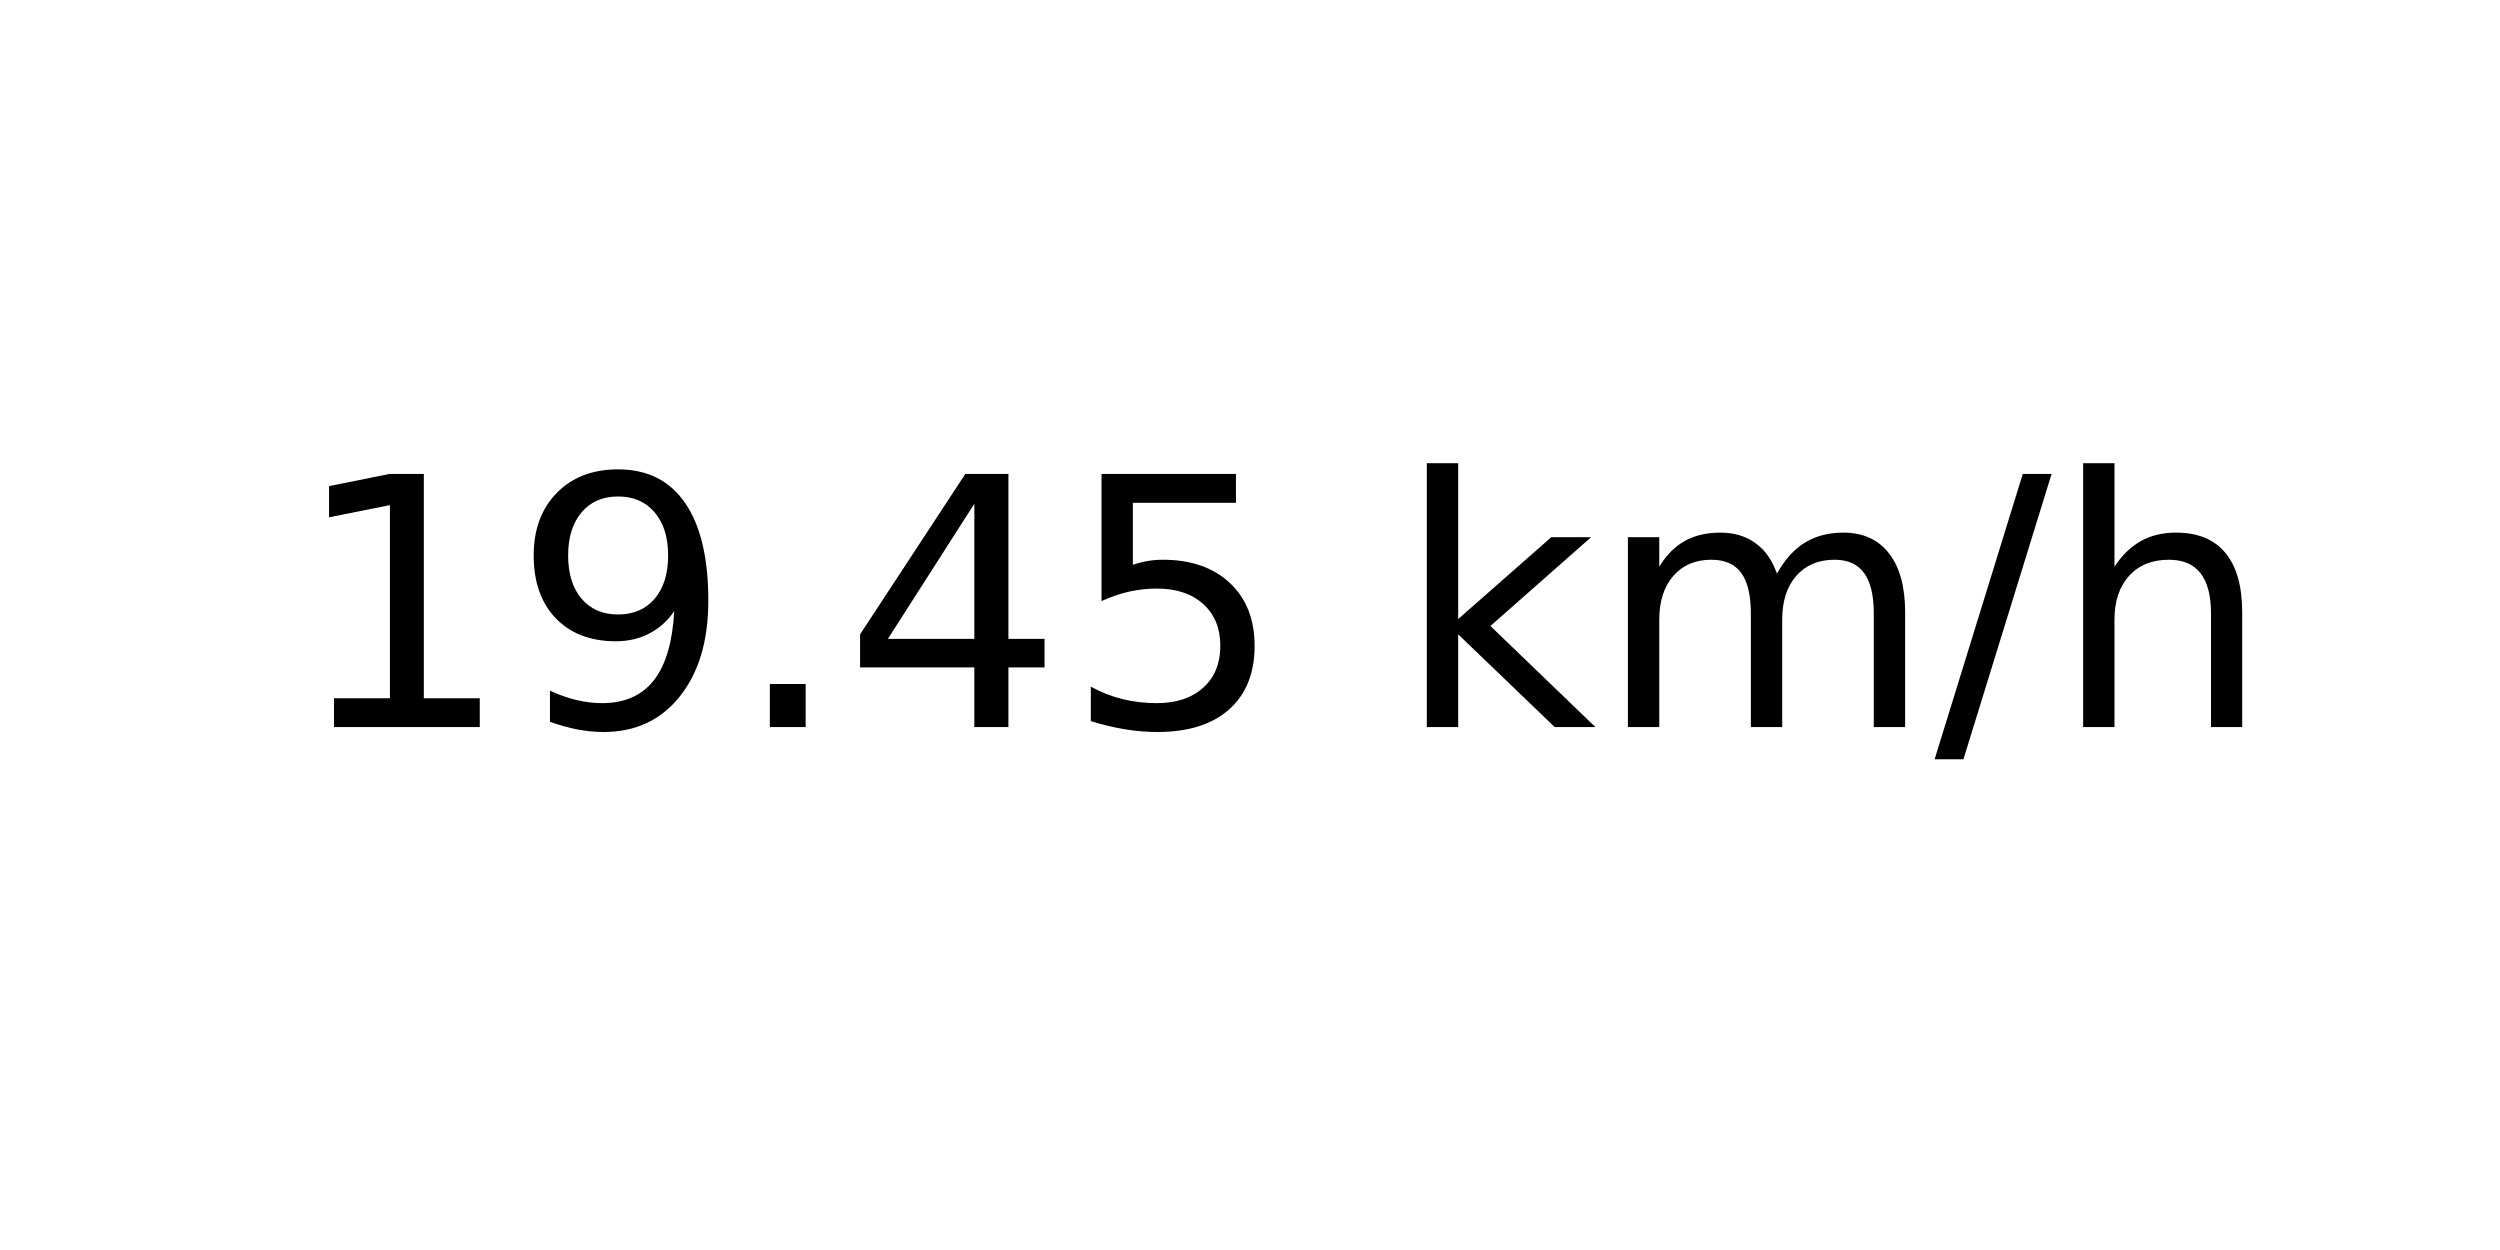
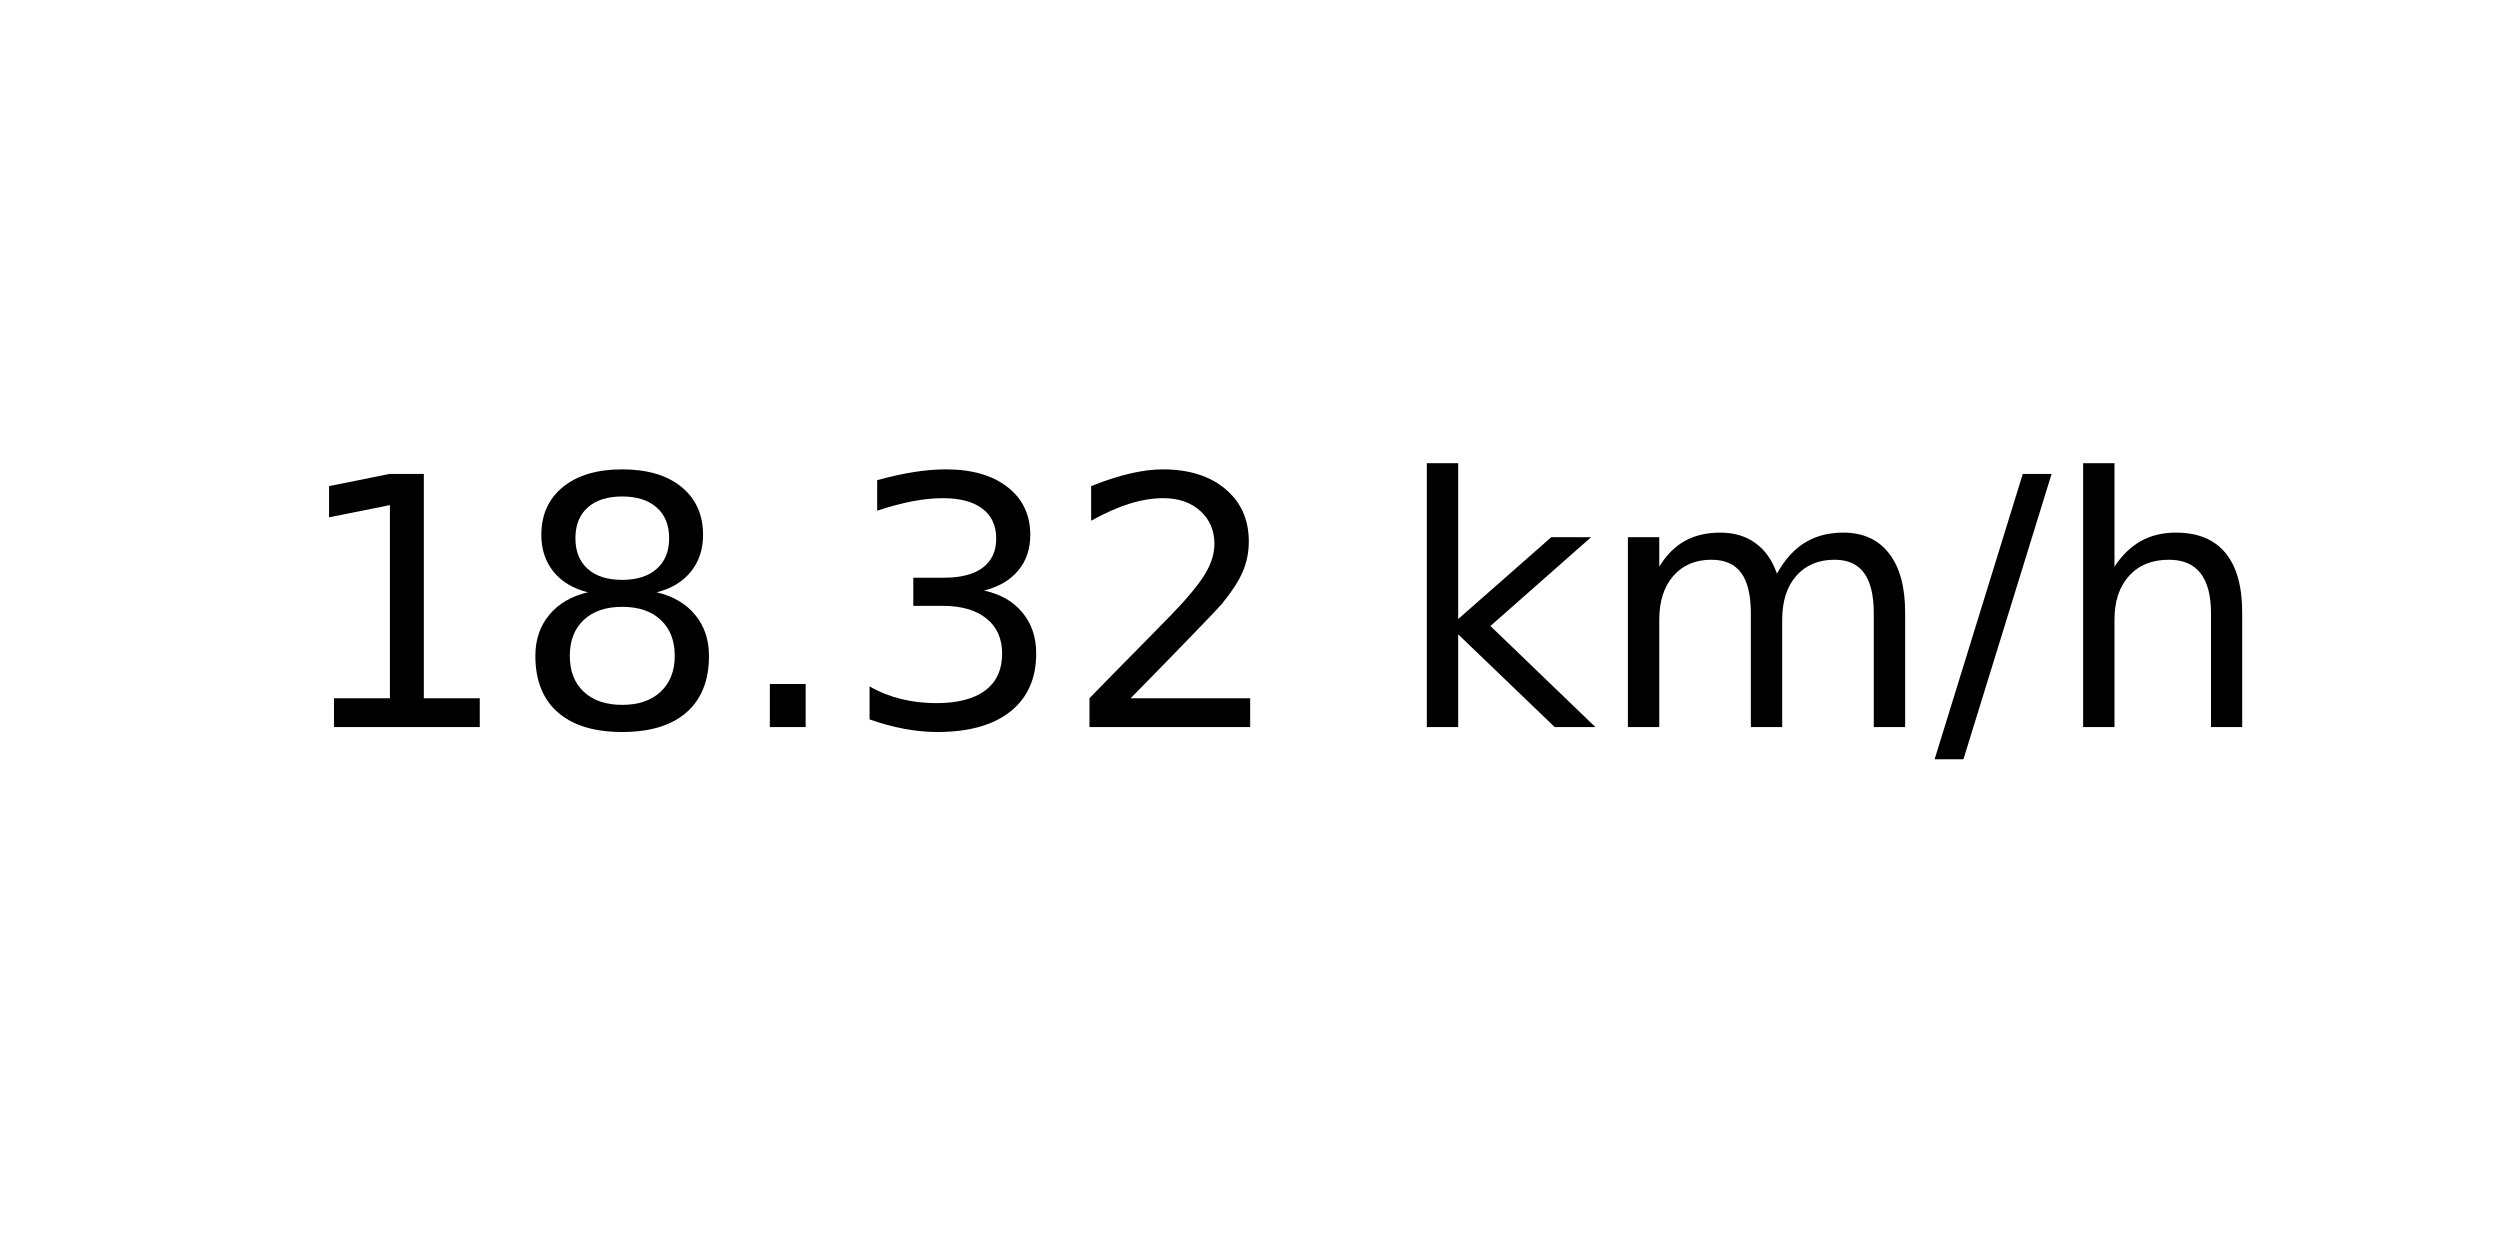
<svg xmlns="http://www.w3.org/2000/svg" xmlns:xlink="http://www.w3.org/1999/xlink" width="72pt" height="36pt" viewBox="0 0 72 36" version="1.1">
  <defs>
    <style type="text/css">*{stroke-linejoin: round; stroke-linecap: butt}</style>
  </defs>
  <g id="figure_1">
    <g id="axes_1">
      <g id="text_1">
        <g transform="translate(8.378125 20.93937) scale(0.1 -0.1)">
          <defs>
            <path id="DejaVuSans-31" d="M 794 531  L 1825 531  L 1825 4091  L 703 3866  L 703 4441  L 1819 4666  L 2450 4666  L 2450 531  L 3481 531  L 3481 0  L 794 0  L 794 531  z " transform="scale(0.015625)" />
-             <path id="DejaVuSans-39" d="M 703 97  L 703 672  Q 941 559 1184 500  Q 1428 441 1663 441  Q 2288 441 2617 861  Q 2947 1281 2994 2138  Q 2813 1869 2534 1725  Q 2256 1581 1919 1581  Q 1219 1581 811 2004  Q 403 2428 403 3163  Q 403 3881 828 4315  Q 1253 4750 1959 4750  Q 2769 4750 3195 4129  Q 3622 3509 3622 2328  Q 3622 1225 3098 567  Q 2575 -91 1691 -91  Q 1453 -91 1209 -44  Q 966 3 703 97  z M 1959 2075  Q 2384 2075 2632 2365  Q 2881 2656 2881 3163  Q 2881 3666 2632 3958  Q 2384 4250 1959 4250  Q 1534 4250 1286 3958  Q 1038 3666 1038 3163  Q 1038 2656 1286 2365  Q 1534 2075 1959 2075  z " transform="scale(0.015625)" />
+             <path id="DejaVuSans-38" d="M 2034 2216  Q 1584 2216 1326 1975  Q 1069 1734 1069 1313  Q 1069 891 1326 650  Q 1584 409 2034 409  Q 2484 409 2743 651  Q 3003 894 3003 1313  Q 3003 1734 2745 1975  Q 2488 2216 2034 2216  z M 1403 2484  Q 997 2584 770 2862  Q 544 3141 544 3541  Q 544 4100 942 4425  Q 1341 4750 2034 4750  Q 2731 4750 3128 4425  Q 3525 4100 3525 3541  Q 3525 3141 3298 2862  Q 3072 2584 2669 2484  Q 3125 2378 3379 2068  Q 3634 1759 3634 1313  Q 3634 634 3220 271  Q 2806 -91 2034 -91  Q 1263 -91 848 271  Q 434 634 434 1313  Q 434 1759 690 2068  Q 947 2378 1403 2484  z M 1172 3481  Q 1172 3119 1398 2916  Q 1625 2713 2034 2713  Q 2441 2713 2670 2916  Q 2900 3119 2900 3481  Q 2900 3844 2670 4047  Q 2441 4250 2034 4250  Q 1625 4250 1398 4047  Q 1172 3844 1172 3481  z " transform="scale(0.015625)" />
            <path id="DejaVuSans-2e" d="M 684 794  L 1344 794  L 1344 0  L 684 0  L 684 794  z " transform="scale(0.015625)" />
-             <path id="DejaVuSans-34" d="M 2419 4116  L 825 1625  L 2419 1625  L 2419 4116  z M 2253 4666  L 3047 4666  L 3047 1625  L 3713 1625  L 3713 1100  L 3047 1100  L 3047 0  L 2419 0  L 2419 1100  L 313 1100  L 313 1709  L 2253 4666  z " transform="scale(0.015625)" />
-             <path id="DejaVuSans-35" d="M 691 4666  L 3169 4666  L 3169 4134  L 1269 4134  L 1269 2991  Q 1406 3038 1543 3061  Q 1681 3084 1819 3084  Q 2600 3084 3056 2656  Q 3513 2228 3513 1497  Q 3513 744 3044 326  Q 2575 -91 1722 -91  Q 1428 -91 1123 -41  Q 819 9 494 109  L 494 744  Q 775 591 1075 516  Q 1375 441 1709 441  Q 2250 441 2565 725  Q 2881 1009 2881 1497  Q 2881 1984 2565 2268  Q 2250 2553 1709 2553  Q 1456 2553 1204 2497  Q 953 2441 691 2322  L 691 4666  z " transform="scale(0.015625)" />
+             <path id="DejaVuSans-33" d="M 2597 2516  Q 3050 2419 3304 2112  Q 3559 1806 3559 1356  Q 3559 666 3084 287  Q 2609 -91 1734 -91  Q 1441 -91 1130 -33  Q 819 25 488 141  L 488 750  Q 750 597 1062 519  Q 1375 441 1716 441  Q 2309 441 2620 675  Q 2931 909 2931 1356  Q 2931 1769 2642 2001  Q 2353 2234 1838 2234  L 1294 2234  L 1294 2753  L 1863 2753  Q 2328 2753 2575 2939  Q 2822 3125 2822 3475  Q 2822 3834 2567 4026  Q 2313 4219 1838 4219  Q 1578 4219 1281 4162  Q 984 4106 628 3988  L 628 4550  Q 988 4650 1302 4700  Q 1616 4750 1894 4750  Q 2613 4750 3031 4423  Q 3450 4097 3450 3541  Q 3450 3153 3228 2886  Q 3006 2619 2597 2516  z " transform="scale(0.015625)" />
+             <path id="DejaVuSans-32" d="M 1228 531  L 3431 531  L 3431 0  L 469 0  L 469 531  Q 828 903 1448 1529  Q 2069 2156 2228 2338  Q 2531 2678 2651 2914  Q 2772 3150 2772 3378  Q 2772 3750 2511 3984  Q 2250 4219 1831 4219  Q 1534 4219 1204 4116  Q 875 4013 500 3803  L 500 4441  Q 881 4594 1212 4672  Q 1544 4750 1819 4750  Q 2544 4750 2975 4387  Q 3406 4025 3406 3419  Q 3406 3131 3298 2873  Q 3191 2616 2906 2266  Q 2828 2175 2409 1742  Q 1991 1309 1228 531  z " transform="scale(0.015625)" />
            <path id="DejaVuSans-20" transform="scale(0.015625)" />
            <path id="DejaVuSans-6b" d="M 581 4863  L 1159 4863  L 1159 1991  L 2875 3500  L 3609 3500  L 1753 1863  L 3688 0  L 2938 0  L 1159 1709  L 1159 0  L 581 0  L 581 4863  z " transform="scale(0.015625)" />
            <path id="DejaVuSans-6d" d="M 3328 2828  Q 3544 3216 3844 3400  Q 4144 3584 4550 3584  Q 5097 3584 5394 3201  Q 5691 2819 5691 2113  L 5691 0  L 5113 0  L 5113 2094  Q 5113 2597 4934 2840  Q 4756 3084 4391 3084  Q 3944 3084 3684 2787  Q 3425 2491 3425 1978  L 3425 0  L 2847 0  L 2847 2094  Q 2847 2600 2669 2842  Q 2491 3084 2119 3084  Q 1678 3084 1418 2786  Q 1159 2488 1159 1978  L 1159 0  L 581 0  L 581 3500  L 1159 3500  L 1159 2956  Q 1356 3278 1631 3431  Q 1906 3584 2284 3584  Q 2666 3584 2933 3390  Q 3200 3197 3328 2828  z " transform="scale(0.015625)" />
            <path id="DejaVuSans-2f" d="M 1625 4666  L 2156 4666  L 531 -594  L 0 -594  L 1625 4666  z " transform="scale(0.015625)" />
            <path id="DejaVuSans-68" d="M 3513 2113  L 3513 0  L 2938 0  L 2938 2094  Q 2938 2591 2744 2837  Q 2550 3084 2163 3084  Q 1697 3084 1428 2787  Q 1159 2491 1159 1978  L 1159 0  L 581 0  L 581 4863  L 1159 4863  L 1159 2956  Q 1366 3272 1645 3428  Q 1925 3584 2291 3584  Q 2894 3584 3203 3211  Q 3513 2838 3513 2113  z " transform="scale(0.015625)" />
          </defs>
          <use xlink:href="#DejaVuSans-31" />
-           <use xlink:href="#DejaVuSans-39" x="63.623" />
+           <use xlink:href="#DejaVuSans-38" x="63.623" />
          <use xlink:href="#DejaVuSans-2e" x="127.246" />
-           <use xlink:href="#DejaVuSans-34" x="159.033" />
-           <use xlink:href="#DejaVuSans-35" x="222.656" />
+           <use xlink:href="#DejaVuSans-33" x="159.033" />
+           <use xlink:href="#DejaVuSans-32" x="222.656" />
          <use xlink:href="#DejaVuSans-20" x="286.279" />
          <use xlink:href="#DejaVuSans-6b" x="318.066" />
          <use xlink:href="#DejaVuSans-6d" x="375.977" />
          <use xlink:href="#DejaVuSans-2f" x="473.389" />
          <use xlink:href="#DejaVuSans-68" x="507.08" />
        </g>
      </g>
    </g>
  </g>
</svg>
